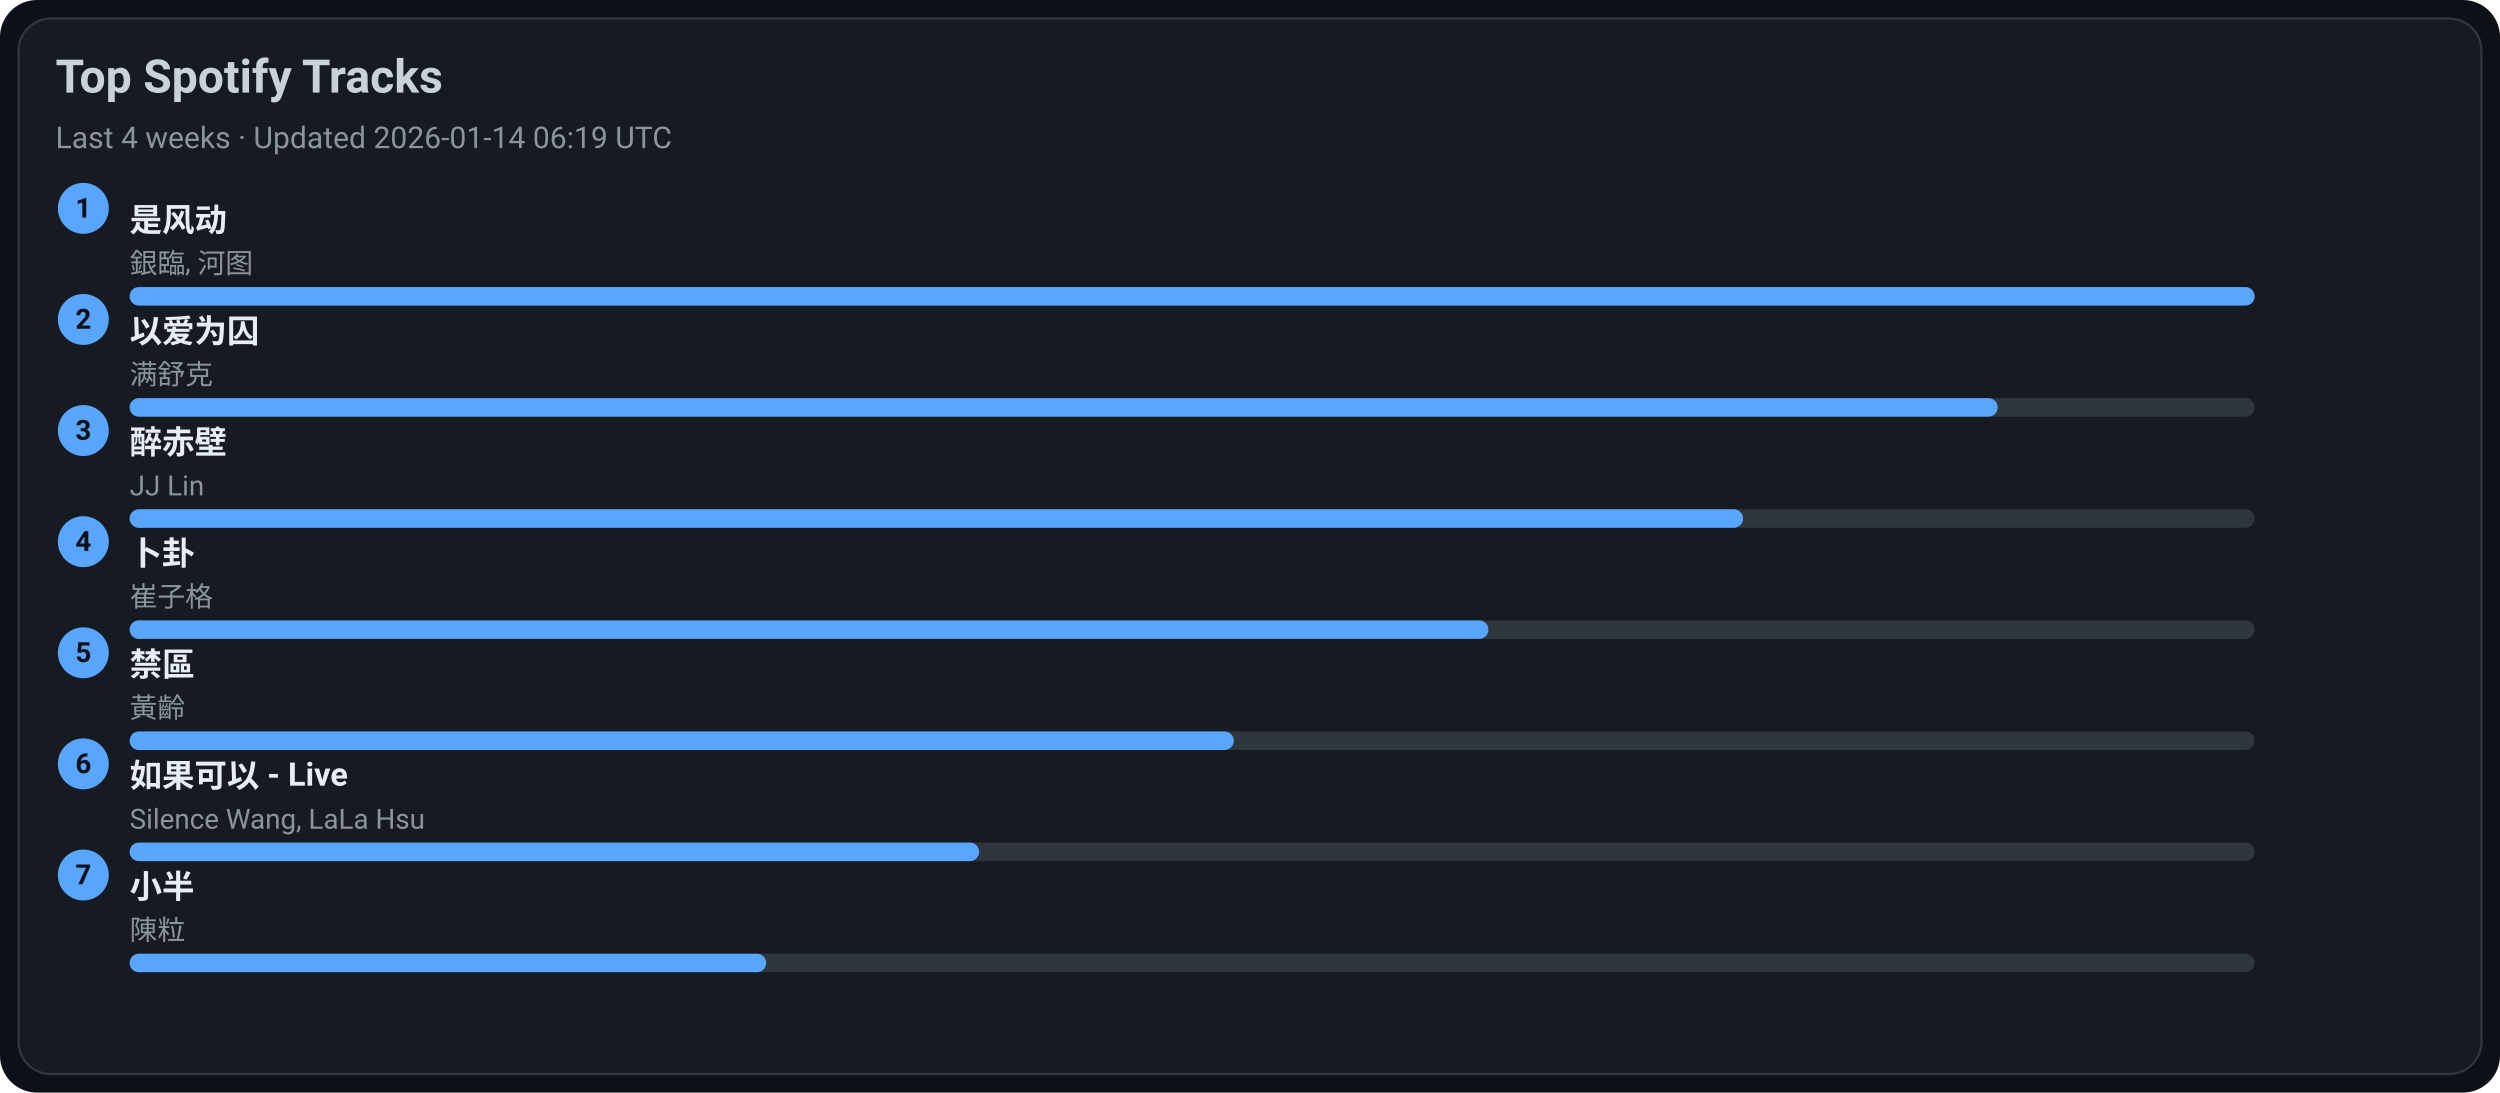
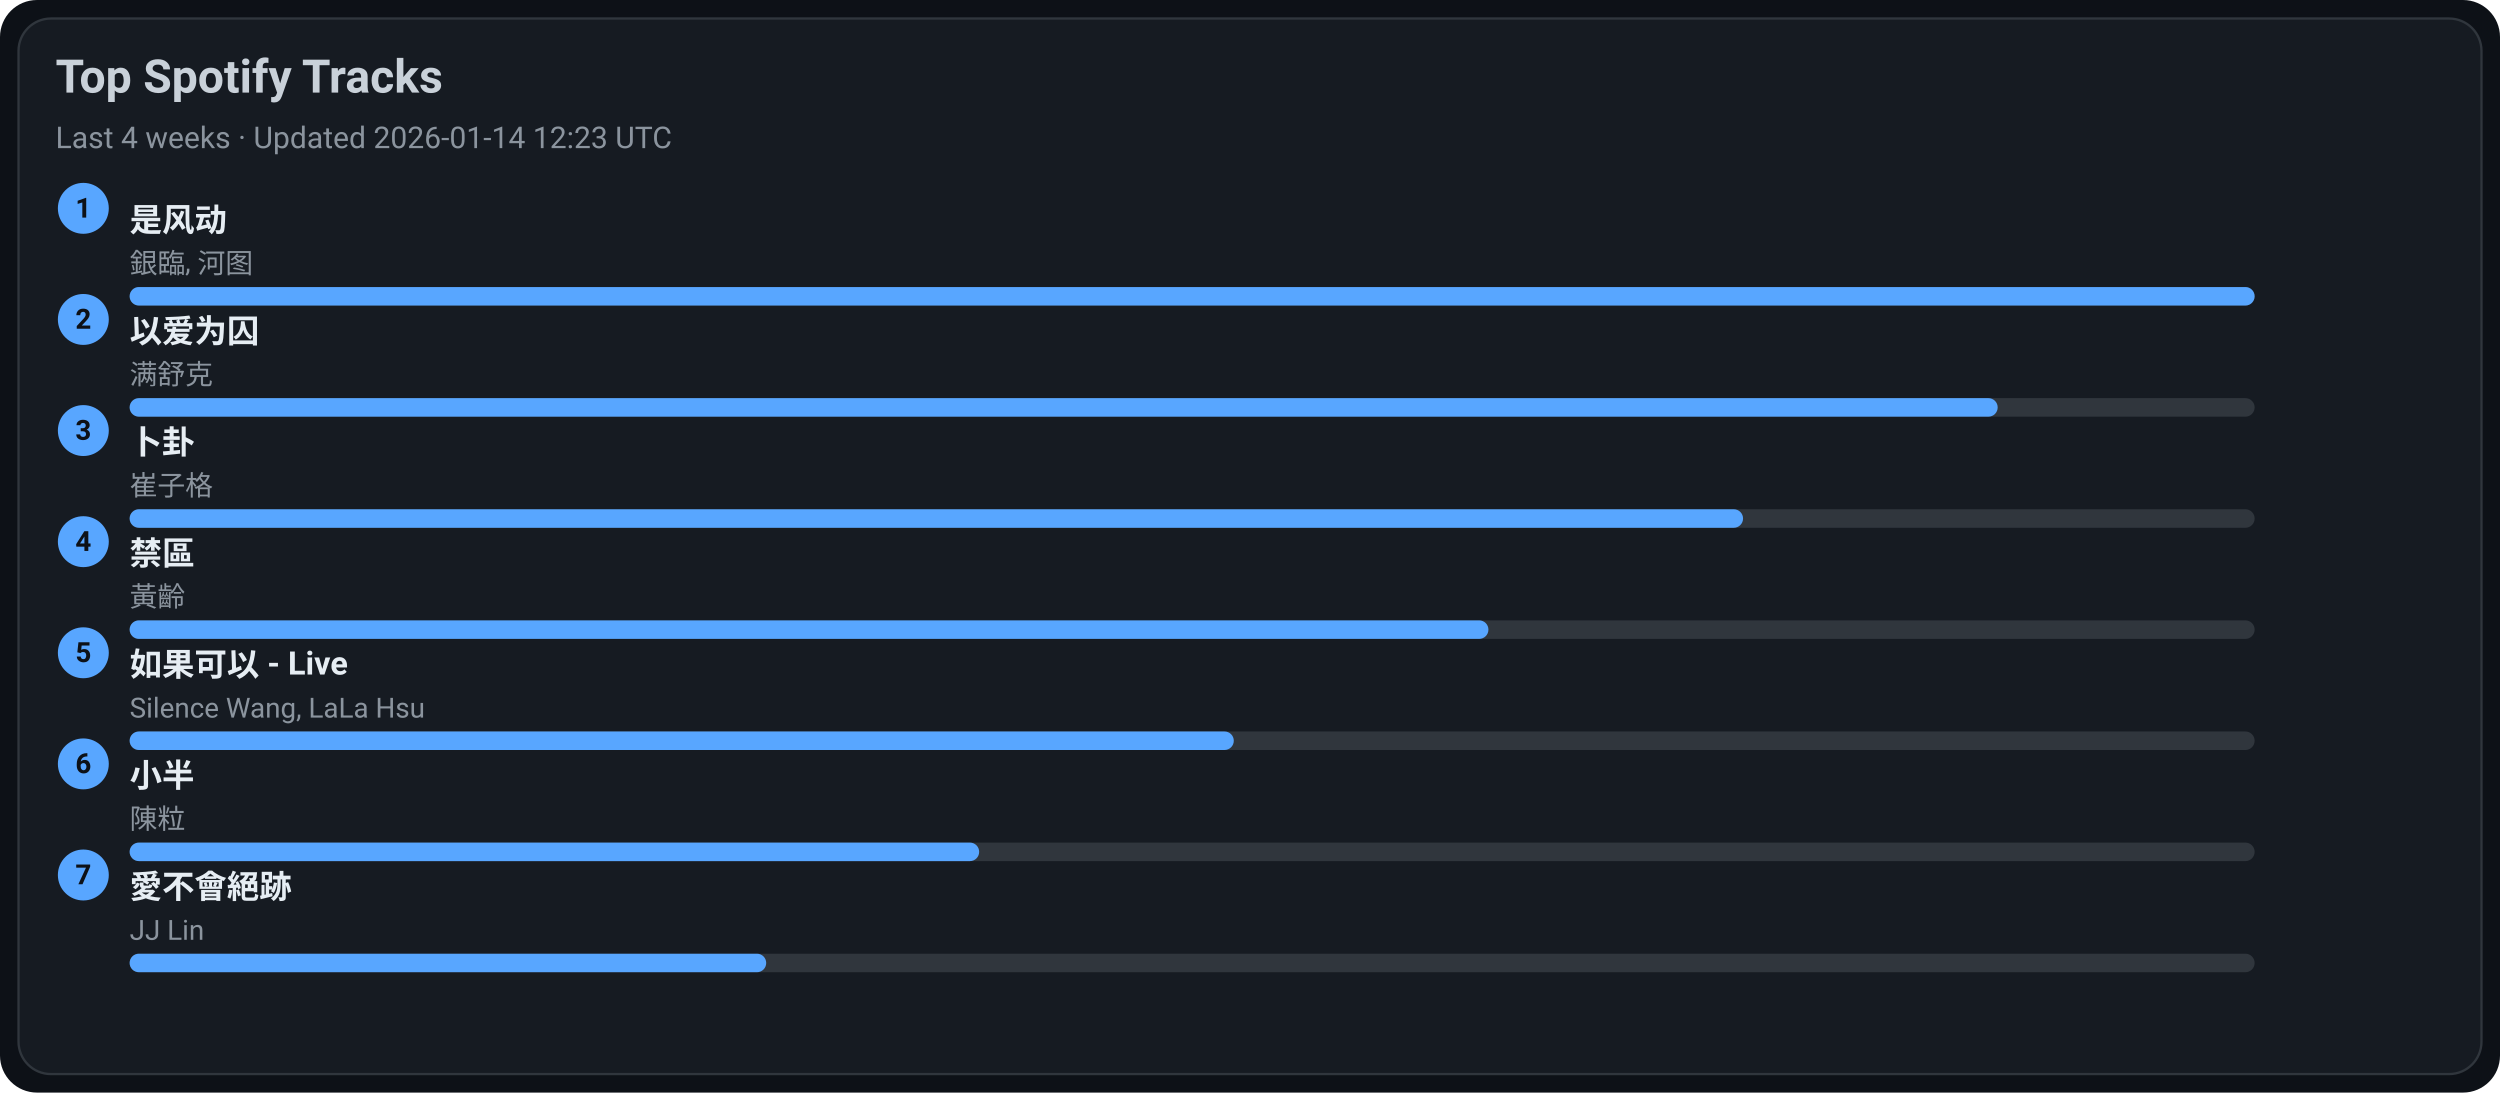
<svg xmlns="http://www.w3.org/2000/svg" width="1080" height="472" viewBox="0 0 1080 472">
  <style>text{font-family:-apple-system,BlinkMacSystemFont,Segoe UI,Roboto,Ubuntu,Helvetica Neue,Arial,Noto Sans,sans-serif}</style>
  <rect width="1080" height="472" rx="16" fill="#0d1117" />
  <rect x="8" y="8" width="1064" height="456" rx="14" fill="#161b22" stroke="#30363d" />
  <text x="24" y="40" font-size="20" fill="#c9d1d9" font-weight="600">Top Spotify Tracks</text>
-   <text x="24" y="64" font-size="13" fill="#8b949e">Last 4 weeks · Updated 2026-01-14 06:19 UTC</text>
+   <text x="24" y="64" font-size="13" fill="#8b949e">Last 4 weeks · Updated 2026-01-14 12:23 UTC</text>
  <circle cx="36" cy="90" r="11" fill="#58a6ff" />
  <text x="36" y="94" text-anchor="middle" font-size="12" fill="#0d1117" font-weight="700">1</text>
  <a href="https://open.spotify.com/track/3lePQ8c4jq7bTePsXEmslh" target="_blank" rel="noopener noreferrer">
    <text x="56" y="100" font-size="14" fill="#e6edf3" font-weight="600">是风动</text>
  </a>
  <text x="56" y="118" font-size="12" fill="#8b949e">銀臨, 河图</text>
  <rect x="56" y="124" width="918" height="8" rx="4" fill="#30363d" />
  <rect x="56" y="124" width="918" height="8" rx="4" fill="#58a6ff" />
  <circle cx="36" cy="138" r="11" fill="#58a6ff" />
  <text x="36" y="142" text-anchor="middle" font-size="12" fill="#0d1117" font-weight="700">2</text>
  <a href="https://open.spotify.com/track/0RW2LEfGQK5BaIho6sSLqf" target="_blank" rel="noopener noreferrer">
    <text x="56" y="148" font-size="14" fill="#e6edf3" font-weight="600">以爱为囚</text>
  </a>
  <text x="56" y="166" font-size="12" fill="#8b949e">满舒克</text>
  <rect x="56" y="172" width="918" height="8" rx="4" fill="#30363d" />
  <rect x="56" y="172" width="807" height="8" rx="4" fill="#58a6ff" />
  <circle cx="36" cy="186" r="11" fill="#58a6ff" />
  <text x="36" y="190" text-anchor="middle" font-size="12" fill="#0d1117" font-weight="700">3</text>
-   <a href="https://open.spotify.com/track/69lAYqbyHL1A0gctdLd9WV" target="_blank" rel="noopener noreferrer">
-     <text x="56" y="196" font-size="14" fill="#e6edf3" font-weight="600">醉赤壁</text>
+   <a href="https://open.spotify.com/track/4ToeYifpQaikbYa7krOD6s" target="_blank" rel="noopener noreferrer">
+     <text x="56" y="196" font-size="14" fill="#e6edf3" font-weight="600">卜卦</text>
  </a>
-   <text x="56" y="214" font-size="12" fill="#8b949e">JJ Lin</text>
+   <text x="56" y="214" font-size="12" fill="#8b949e">崔子格</text>
  <rect x="56" y="220" width="918" height="8" rx="4" fill="#30363d" />
  <rect x="56" y="220" width="697" height="8" rx="4" fill="#58a6ff" />
  <circle cx="36" cy="234" r="11" fill="#58a6ff" />
  <text x="36" y="238" text-anchor="middle" font-size="12" fill="#0d1117" font-weight="700">4</text>
-   <a href="https://open.spotify.com/track/4ToeYifpQaikbYa7krOD6s" target="_blank" rel="noopener noreferrer">
-     <text x="56" y="244" font-size="14" fill="#e6edf3" font-weight="600">卜卦</text>
+   <a href="https://open.spotify.com/track/5HAMeMgu9hGL5a8ZwNz6cp" target="_blank" rel="noopener noreferrer">
+     <text x="56" y="244" font-size="14" fill="#e6edf3" font-weight="600">禁區</text>
  </a>
-   <text x="56" y="262" font-size="12" fill="#8b949e">崔子格</text>
+   <text x="56" y="262" font-size="12" fill="#8b949e">黃齡</text>
  <rect x="56" y="268" width="918" height="8" rx="4" fill="#30363d" />
  <rect x="56" y="268" width="587" height="8" rx="4" fill="#58a6ff" />
  <circle cx="36" cy="282" r="11" fill="#58a6ff" />
  <text x="36" y="286" text-anchor="middle" font-size="12" fill="#0d1117" font-weight="700">5</text>
-   <a href="https://open.spotify.com/track/5HAMeMgu9hGL5a8ZwNz6cp" target="_blank" rel="noopener noreferrer">
-     <text x="56" y="292" font-size="14" fill="#e6edf3" font-weight="600">禁區</text>
+   <a href="https://open.spotify.com/track/6IF65dJzfmPcX7jwDegwoo" target="_blank" rel="noopener noreferrer">
+     <text x="56" y="292" font-size="14" fill="#e6edf3" font-weight="600">如果可以 - Live</text>
  </a>
-   <text x="56" y="310" font-size="12" fill="#8b949e">黃齡</text>
+   <text x="56" y="310" font-size="12" fill="#8b949e">Silence Wang, LaLa Hsu</text>
  <rect x="56" y="316" width="918" height="8" rx="4" fill="#30363d" />
  <rect x="56" y="316" width="477" height="8" rx="4" fill="#58a6ff" />
  <circle cx="36" cy="330" r="11" fill="#58a6ff" />
  <text x="36" y="334" text-anchor="middle" font-size="12" fill="#0d1117" font-weight="700">6</text>
-   <a href="https://open.spotify.com/track/6IF65dJzfmPcX7jwDegwoo" target="_blank" rel="noopener noreferrer">
-     <text x="56" y="340" font-size="14" fill="#e6edf3" font-weight="600">如果可以 - Live</text>
+   <a href="https://open.spotify.com/track/3QxWTqyIT4O9bokIZlNDpo" target="_blank" rel="noopener noreferrer">
+     <text x="56" y="340" font-size="14" fill="#e6edf3" font-weight="600">小半</text>
  </a>
-   <text x="56" y="358" font-size="12" fill="#8b949e">Silence Wang, LaLa Hsu</text>
+   <text x="56" y="358" font-size="12" fill="#8b949e">陳粒</text>
  <rect x="56" y="364" width="918" height="8" rx="4" fill="#30363d" />
  <rect x="56" y="364" width="367" height="8" rx="4" fill="#58a6ff" />
  <circle cx="36" cy="378" r="11" fill="#58a6ff" />
  <text x="36" y="382" text-anchor="middle" font-size="12" fill="#0d1117" font-weight="700">7</text>
-   <a href="https://open.spotify.com/track/3QxWTqyIT4O9bokIZlNDpo" target="_blank" rel="noopener noreferrer">
-     <text x="56" y="388" font-size="14" fill="#e6edf3" font-weight="600">小半</text>
+   <a href="https://open.spotify.com/track/3zP4GbFEI4GLJMblRgLmdK" target="_blank" rel="noopener noreferrer">
+     <text x="56" y="388" font-size="14" fill="#e6edf3" font-weight="600">愛不會絕跡</text>
  </a>
-   <text x="56" y="406" font-size="12" fill="#8b949e">陳粒</text>
+   <text x="56" y="406" font-size="12" fill="#8b949e">JJ Lin</text>
  <rect x="56" y="412" width="918" height="8" rx="4" fill="#30363d" />
  <rect x="56" y="412" width="275" height="8" rx="4" fill="#58a6ff" />
</svg>
